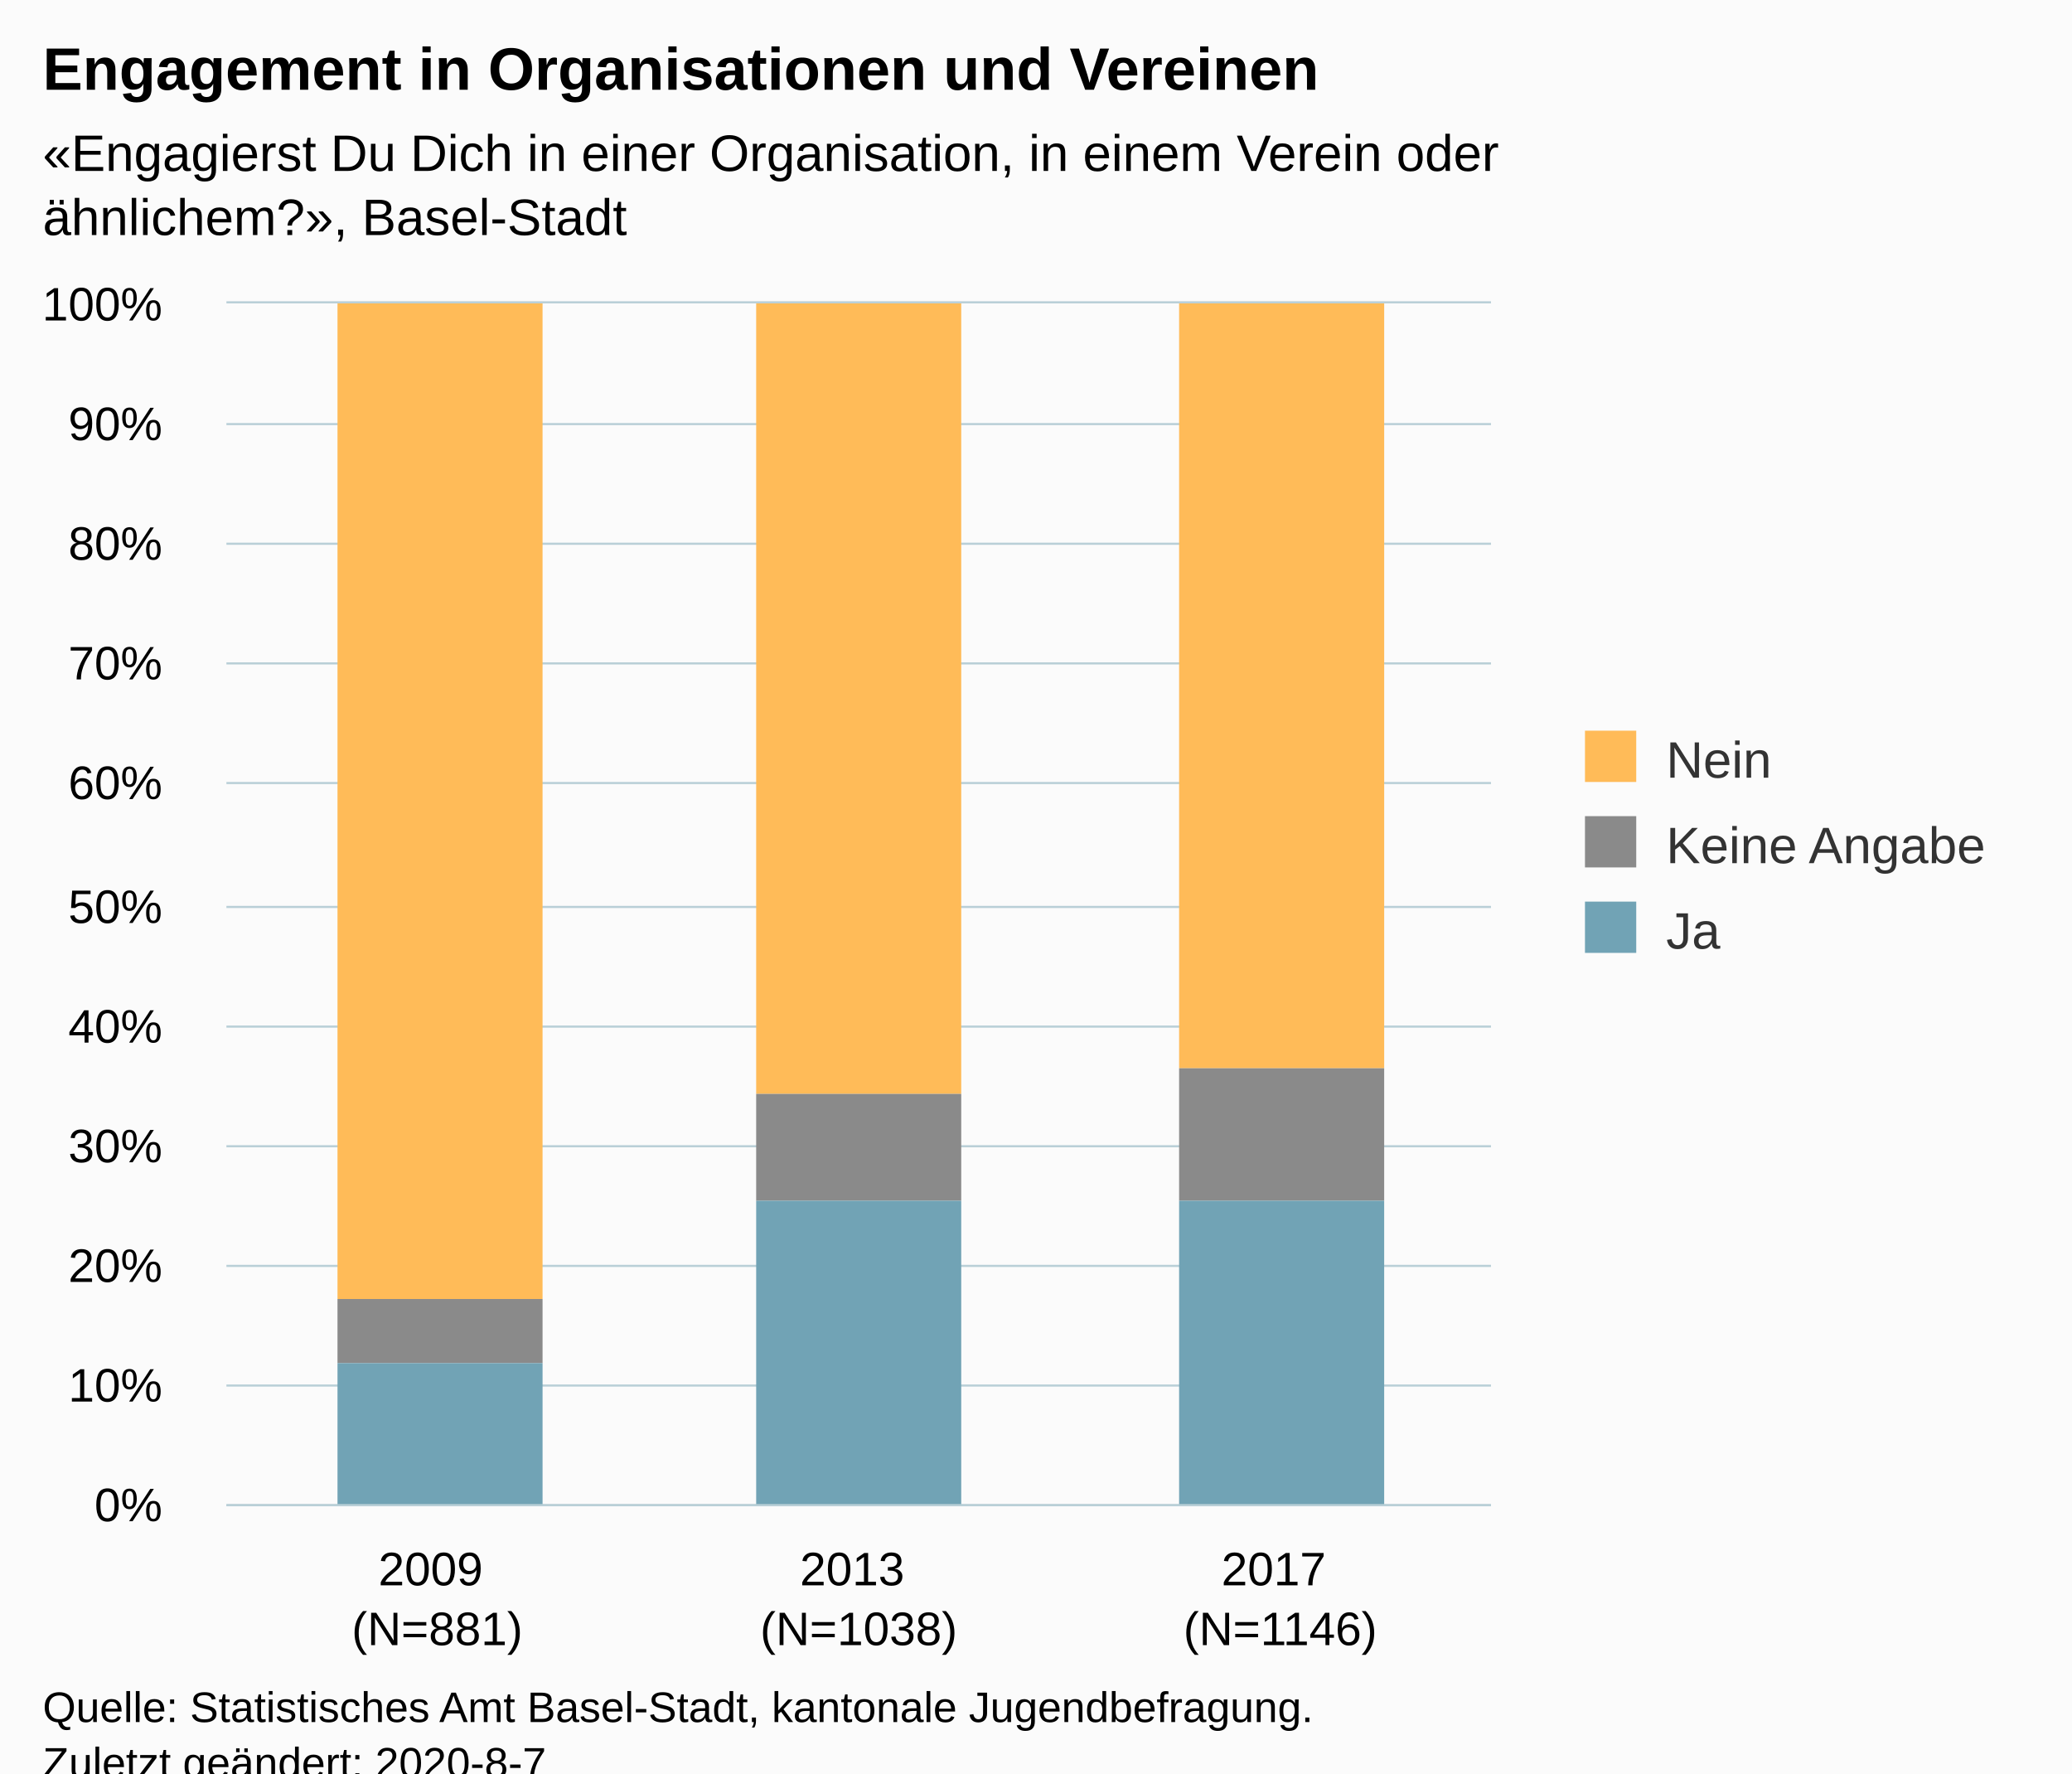
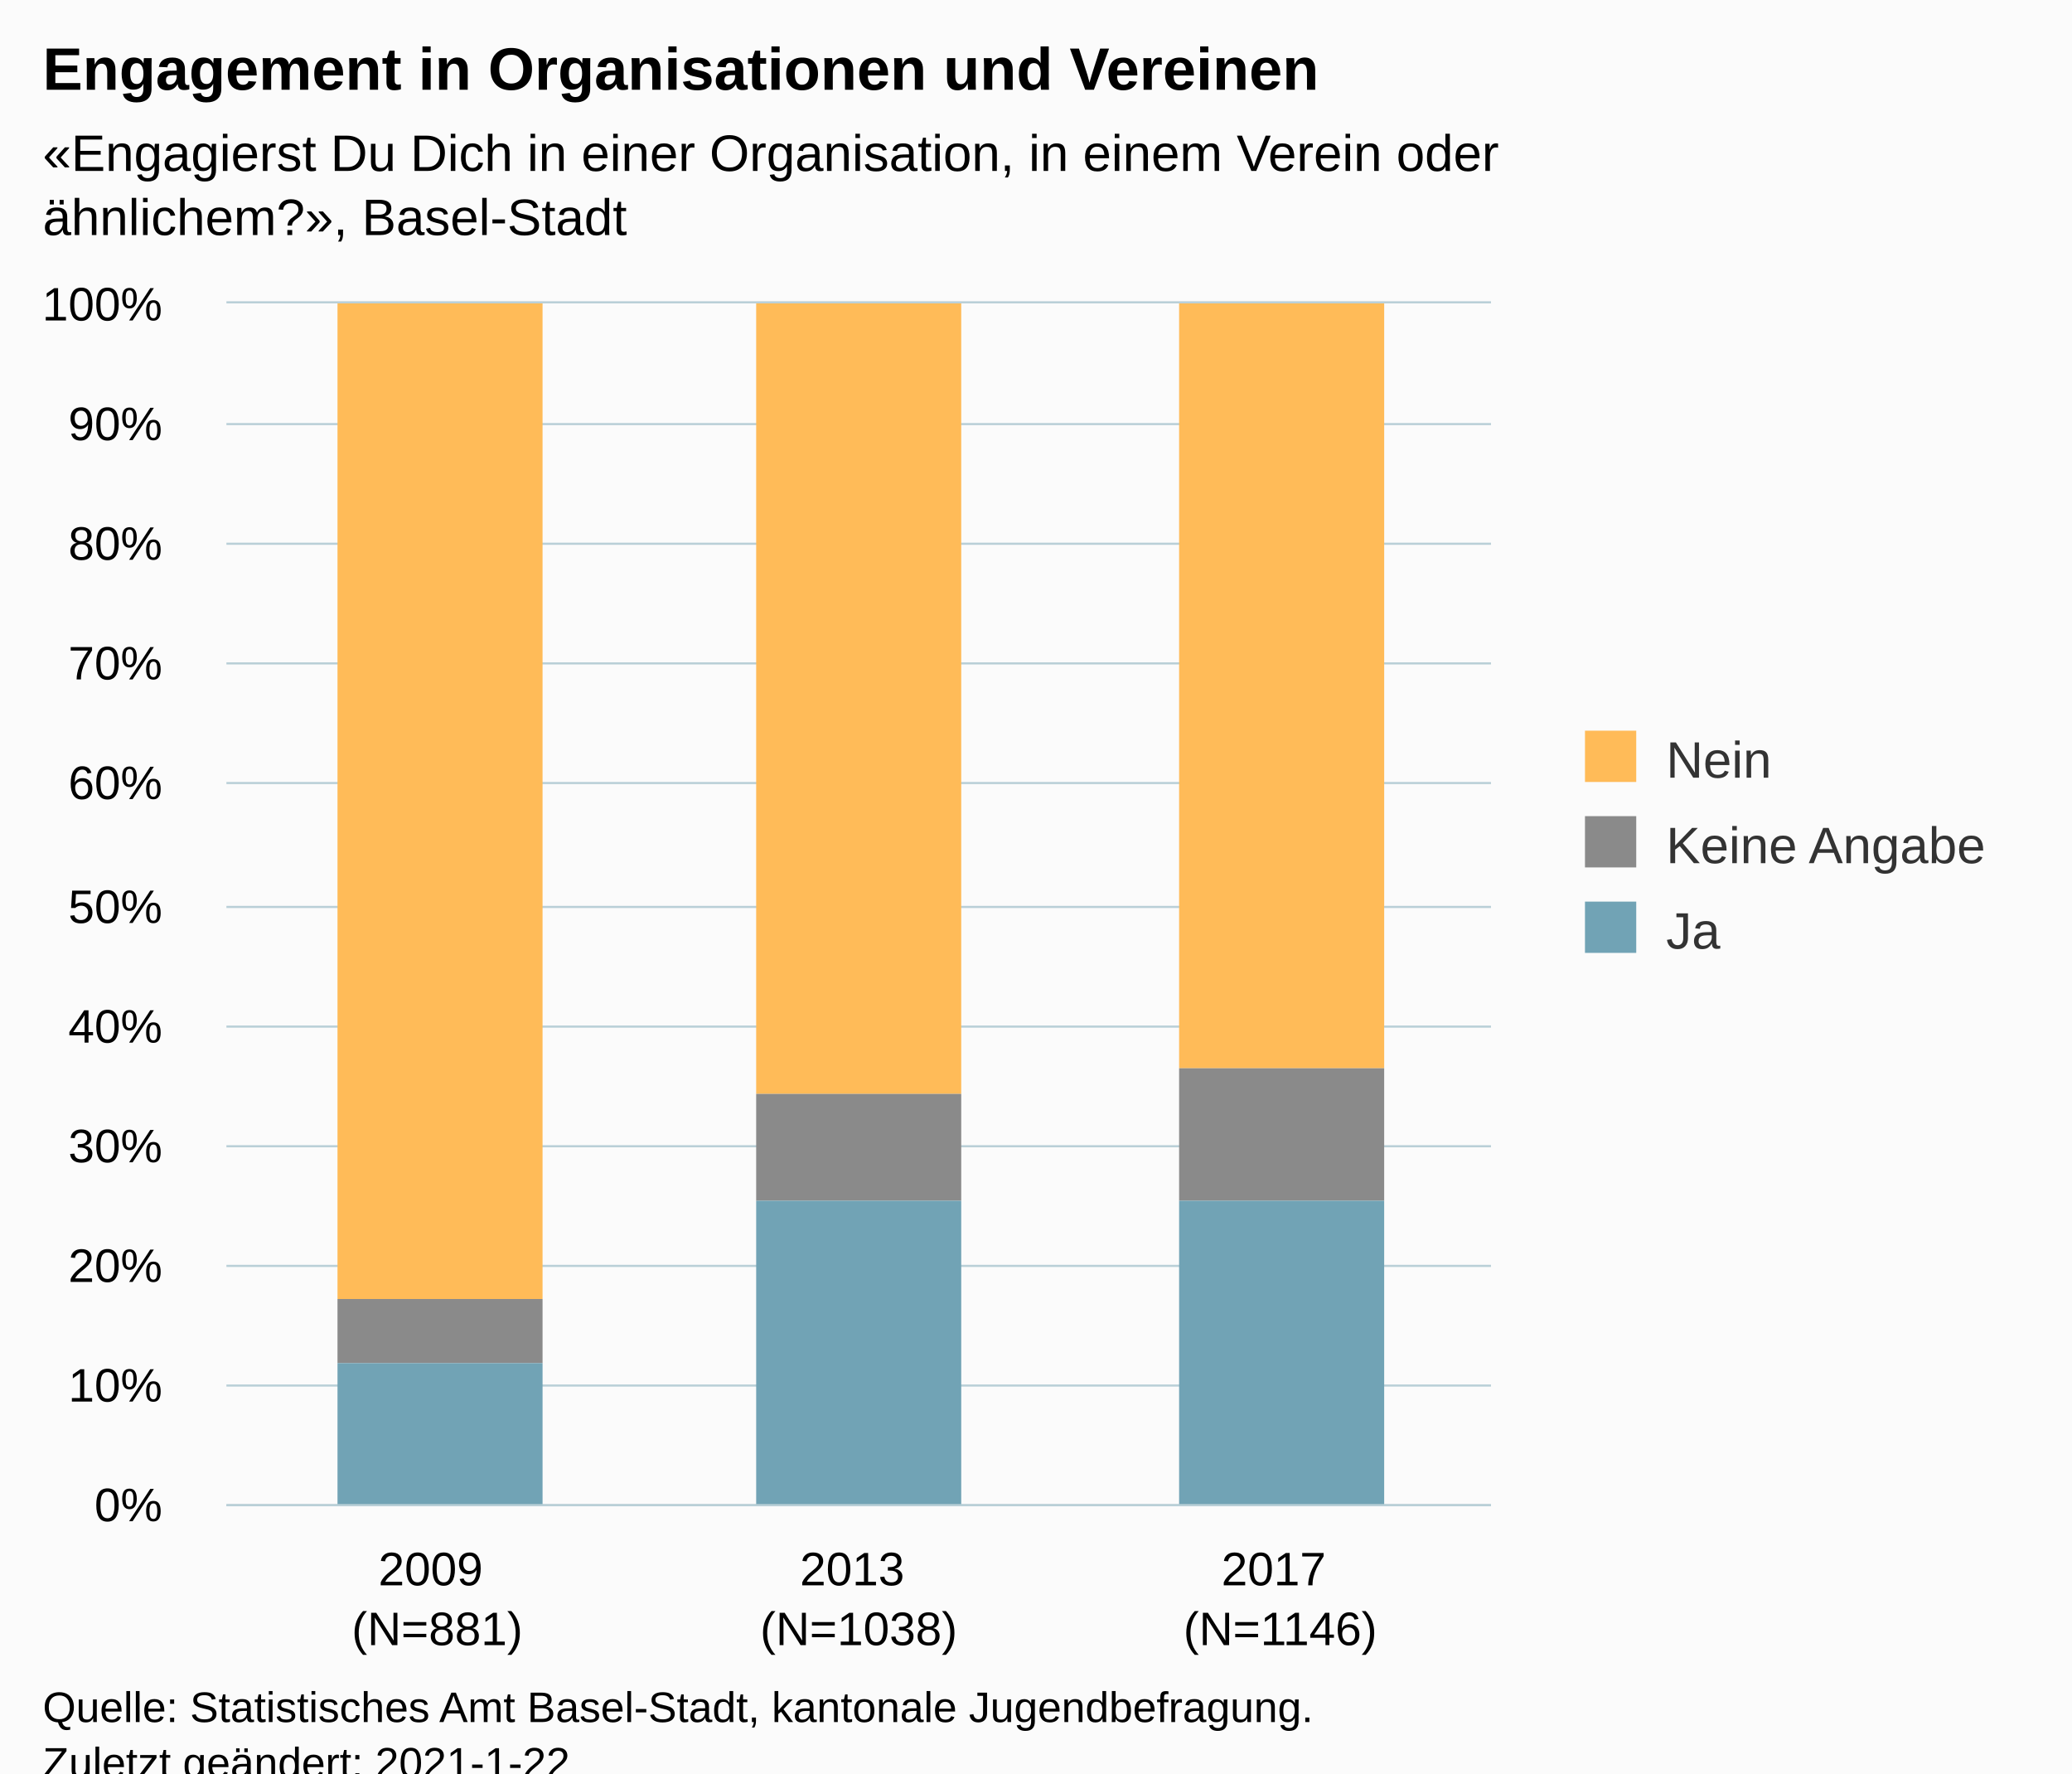
<svg xmlns="http://www.w3.org/2000/svg" version="1.1" class="highcharts-root" style="font-family:Arial;font-size:12px;" viewBox="0 0 485 415">
  <defs>
-     <clipPath id="highcharts-c0w60ds-15-">
+     <clipPath id="highcharts-mhnkbod-15-">
      <rect x="0" y="0" width="296" height="281" fill="none" />
    </clipPath>
-     <clipPath id="highcharts-c0w60ds-19-">
+     <clipPath id="highcharts-mhnkbod-19-">
      <rect x="0" y="0" width="296" height="281" fill="none" />
    </clipPath>
  </defs>
  <rect fill="#fbfbfb" class="highcharts-background" x="0" y="0" width="485" height="428" rx="0" ry="0" />
  <rect fill="none" class="highcharts-plot-background" x="53" y="71" width="296" height="281" />
  <g class="highcharts-pane-group" data-z-index="0" />
  <g class="highcharts-grid highcharts-xaxis-grid" data-z-index="1">
    <path fill="none" data-z-index="1" class="highcharts-grid-line" d="M 151.5 71 L 151.5 352" opacity="1" />
    <path fill="none" data-z-index="1" class="highcharts-grid-line" d="M 249.5 71 L 249.5 352" opacity="1" />
    <path fill="none" data-z-index="1" class="highcharts-grid-line" d="M 348.5 71 L 348.5 352" opacity="1" />
    <path fill="none" data-z-index="1" class="highcharts-grid-line" d="M 52.5 71 L 52.5 352" opacity="1" />
  </g>
  <g class="highcharts-grid highcharts-yaxis-grid" data-z-index="1">
    <path fill="none" stroke="#B9CFD7" stroke-width="0.5" data-z-index="1" class="highcharts-grid-line" d="M 53 352.25 L 349 352.25" opacity="1" />
    <path fill="none" stroke="#B9CFD7" stroke-width="0.5" data-z-index="1" class="highcharts-grid-line" d="M 53 324.25 L 349 324.25" opacity="1" />
    <path fill="none" stroke="#B9CFD7" stroke-width="0.5" data-z-index="1" class="highcharts-grid-line" d="M 53 296.25 L 349 296.25" opacity="1" />
    <path fill="none" stroke="#B9CFD7" stroke-width="0.5" data-z-index="1" class="highcharts-grid-line" d="M 53 268.25 L 349 268.25" opacity="1" />
    <path fill="none" stroke="#B9CFD7" stroke-width="0.5" data-z-index="1" class="highcharts-grid-line" d="M 53 240.25 L 349 240.25" opacity="1" />
    <path fill="none" stroke="#B9CFD7" stroke-width="0.5" data-z-index="1" class="highcharts-grid-line" d="M 53 212.25 L 349 212.25" opacity="1" />
    <path fill="none" stroke="#B9CFD7" stroke-width="0.5" data-z-index="1" class="highcharts-grid-line" d="M 53 183.25 L 349 183.25" opacity="1" />
    <path fill="none" stroke="#B9CFD7" stroke-width="0.5" data-z-index="1" class="highcharts-grid-line" d="M 53 155.25 L 349 155.25" opacity="1" />
    <path fill="none" stroke="#B9CFD7" stroke-width="0.5" data-z-index="1" class="highcharts-grid-line" d="M 53 127.25 L 349 127.25" opacity="1" />
    <path fill="none" stroke="#B9CFD7" stroke-width="0.5" data-z-index="1" class="highcharts-grid-line" d="M 53 99.25 L 349 99.25" opacity="1" />
    <path fill="none" stroke="#B9CFD7" stroke-width="0.5" data-z-index="1" class="highcharts-grid-line" d="M 53 70.75 L 349 70.75" opacity="1" />
  </g>
  <rect fill="none" class="highcharts-plot-border" data-z-index="1" x="53" y="71" width="296" height="281" />
  <g class="highcharts-axis highcharts-xaxis" data-z-index="2">
    <path fill="none" class="highcharts-axis-line" stroke="#B9CFD7" stroke-width="0.5" data-z-index="7" d="M 53 352.25 L 349 352.25" />
  </g>
  <g class="highcharts-axis highcharts-yaxis" data-z-index="2">
    <path fill="none" class="highcharts-axis-line" data-z-index="7" d="M 53 71 L 53 352" />
  </g>
  <g class="highcharts-series-group" data-z-index="3">
-     <g class="highcharts-series highcharts-series-0 highcharts-column-series" data-z-index="0.1" opacity="1" transform="translate(53,71) scale(1 1)" clip-path="url(#highcharts-c0w60ds-19-)">
+     <g class="highcharts-series highcharts-series-0 highcharts-column-series" data-z-index="0.1" opacity="1" transform="translate(53,71) scale(1 1)" clip-path="url(#highcharts-mhnkbod-19-)">
      <rect x="26" y="0" width="48" height="233" fill="#FFBB58" opacity="1" class="highcharts-point" />
      <rect x="124" y="0" width="48" height="185" fill="#FFBB58" opacity="1" class="highcharts-point" />
      <rect x="223" y="0" width="48" height="179" fill="#FFBB58" opacity="1" class="highcharts-point" />
    </g>
    <g class="highcharts-markers highcharts-series-0 highcharts-column-series" data-z-index="0.1" opacity="1" transform="translate(53,71) scale(1 1)" clip-path="none" />
-     <g class="highcharts-series highcharts-series-1 highcharts-column-series" data-z-index="0.1" opacity="1" transform="translate(53,71) scale(1 1)" clip-path="url(#highcharts-c0w60ds-19-)">
+     <g class="highcharts-series highcharts-series-1 highcharts-column-series" data-z-index="0.1" opacity="1" transform="translate(53,71) scale(1 1)" clip-path="url(#highcharts-mhnkbod-19-)">
      <rect x="26" y="233" width="48" height="15" fill="#8A8A8A" opacity="1" class="highcharts-point" />
      <rect x="124" y="185" width="48" height="25" fill="#8A8A8A" opacity="1" class="highcharts-point" />
      <rect x="223" y="179" width="48" height="31" fill="#8A8A8A" opacity="1" class="highcharts-point" />
    </g>
    <g class="highcharts-markers highcharts-series-1 highcharts-column-series" data-z-index="0.1" opacity="1" transform="translate(53,71) scale(1 1)" clip-path="none" />
-     <g class="highcharts-series highcharts-series-2 highcharts-column-series" data-z-index="0.1" opacity="1" transform="translate(53,71) scale(1 1)" clip-path="url(#highcharts-c0w60ds-19-)">
+     <g class="highcharts-series highcharts-series-2 highcharts-column-series" data-z-index="0.1" opacity="1" transform="translate(53,71) scale(1 1)" clip-path="url(#highcharts-mhnkbod-19-)">
      <rect x="26" y="248" width="48" height="34" fill="#71A3B5" opacity="1" class="highcharts-point" />
      <rect x="124" y="210" width="48" height="72" fill="#71A3B5" opacity="1" class="highcharts-point" />
      <rect x="223" y="210" width="48" height="72" fill="#71A3B5" opacity="1" class="highcharts-point" />
    </g>
    <g class="highcharts-markers highcharts-series-2 highcharts-column-series" data-z-index="0.1" opacity="1" transform="translate(53,71) scale(1 1)" clip-path="none" />
  </g>
  <text x="10" text-anchor="start" class="highcharts-title" data-z-index="4" style="color:#000000;font-size:14px;font-weight:bold;fill:#000000;" y="21">
    <tspan>Engagement in Organisationen und Vereinen</tspan>
  </text>
  <text x="10" text-anchor="start" class="highcharts-subtitle" data-z-index="4" style="color:#000000;font-size:12px;fill:#000000;" y="40">
    <tspan>«Engagierst Du Dich in einer Organisation, in einem Verein oder</tspan>
    <tspan dy="15" x="10">ähnlichem?», Basel-Stadt</tspan>
  </text>
  <text x="10" text-anchor="start" class="highcharts-caption" data-z-index="4" style="color:#666666;fill:#666666;" y="400" />
  <g class="highcharts-legend" data-z-index="7" transform="translate(361,164)">
    <rect fill="none" class="highcharts-legend-box" rx="0" ry="0" x="0" y="0" width="114" height="71" visibility="visible" />
    <g data-z-index="1">
      <g>
        <g class="highcharts-legend-item highcharts-column-series highcharts-color-undefined highcharts-series-0" data-z-index="1" transform="translate(8,3)">
          <text x="21" style="color:#333333;cursor:pointer;font-size:12px;font-weight:normal;fill:#333333;" text-anchor="start" data-z-index="2" y="15">
            <tspan>Nein</tspan>
          </text>
          <rect x="2" y="4" width="12" height="12" fill="#FFBB58" class="highcharts-point" data-z-index="3" />
        </g>
        <g class="highcharts-legend-item highcharts-column-series highcharts-color-undefined highcharts-series-1" data-z-index="1" transform="translate(8,23)">
          <text x="21" y="15" style="color:#333333;cursor:pointer;font-size:12px;font-weight:normal;fill:#333333;" text-anchor="start" data-z-index="2">
            <tspan>Keine Angabe</tspan>
          </text>
          <rect x="2" y="4" width="12" height="12" fill="#8A8A8A" class="highcharts-point" data-z-index="3" />
        </g>
        <g class="highcharts-legend-item highcharts-column-series highcharts-color-undefined highcharts-series-2" data-z-index="1" transform="translate(8,43)">
          <text x="21" y="15" style="color:#333333;cursor:pointer;font-size:12px;font-weight:normal;fill:#333333;" text-anchor="start" data-z-index="2">
            <tspan>Ja</tspan>
          </text>
          <rect x="2" y="4" width="12" height="12" fill="#71A3B5" class="highcharts-point" data-z-index="3" />
        </g>
      </g>
    </g>
  </g>
  <g class="highcharts-axis-labels highcharts-xaxis-labels" data-z-index="7">
    <text x="102.333" style="color:#000000;cursor:default;font-size:11px;white-space:nowrap;fill:#000000;" text-anchor="middle" transform="translate(0,0)" y="371" opacity="1">
      <tspan>2009</tspan>
      <tspan x="102.333" dy="14">(N=881)</tspan>
    </text>
    <text x="201" style="color:#000000;cursor:default;font-size:11px;white-space:nowrap;fill:#000000;" text-anchor="middle" transform="translate(0,0)" y="371" opacity="1">
      <tspan>2013</tspan>
      <tspan x="201" dy="14">(N=1038)</tspan>
    </text>
    <text x="299.667" style="color:#000000;cursor:default;font-size:11px;white-space:nowrap;fill:#000000;" text-anchor="middle" transform="translate(0,0)" y="371" opacity="1">
      <tspan>2017</tspan>
      <tspan x="299.667" dy="14">(N=1146)</tspan>
    </text>
  </g>
  <g class="highcharts-axis-labels highcharts-yaxis-labels" data-z-index="7">
    <text x="38" style="color:#000000;cursor:default;font-size:11px;white-space:nowrap;fill:#000000;" text-anchor="end" transform="translate(0,0)" y="356" opacity="1">0%</text>
    <text x="38" style="color:#000000;cursor:default;font-size:11px;white-space:nowrap;fill:#000000;" text-anchor="end" transform="translate(0,0)" y="328" opacity="1">10%</text>
    <text x="38" style="color:#000000;cursor:default;font-size:11px;white-space:nowrap;fill:#000000;" text-anchor="end" transform="translate(0,0)" y="300" opacity="1">20%</text>
    <text x="38" style="color:#000000;cursor:default;font-size:11px;white-space:nowrap;fill:#000000;" text-anchor="end" transform="translate(0,0)" y="272" opacity="1">30%</text>
    <text x="38" style="color:#000000;cursor:default;font-size:11px;white-space:nowrap;fill:#000000;" text-anchor="end" transform="translate(0,0)" y="244" opacity="1">40%</text>
    <text x="38" style="color:#000000;cursor:default;font-size:11px;white-space:nowrap;fill:#000000;" text-anchor="end" transform="translate(0,0)" y="216" opacity="1">50%</text>
    <text x="38" style="color:#000000;cursor:default;font-size:11px;white-space:nowrap;fill:#000000;" text-anchor="end" transform="translate(0,0)" y="187" opacity="1">60%</text>
    <text x="38" style="color:#000000;cursor:default;font-size:11px;white-space:nowrap;fill:#000000;" text-anchor="end" transform="translate(0,0)" y="159" opacity="1">70%</text>
    <text x="38" style="color:#000000;cursor:default;font-size:11px;white-space:nowrap;fill:#000000;" text-anchor="end" transform="translate(0,0)" y="131" opacity="1">80%</text>
    <text x="38" style="color:#000000;cursor:default;font-size:11px;white-space:nowrap;fill:#000000;" text-anchor="end" transform="translate(0,0)" y="103" opacity="1">90%</text>
    <text x="38" style="color:#000000;cursor:default;font-size:11px;white-space:nowrap;fill:#000000;" text-anchor="end" transform="translate(0,0)" y="75" opacity="1">100%</text>
  </g>
  <text x="10" class="highcharts-credits" text-anchor="start" data-z-index="8" style="cursor:default;color:#000000;font-size:10px;fill:#000000;" y="403">
    <tspan>Quelle: Statistisches Amt Basel-Stadt, kantonale Jugendbefragung.</tspan>
-     <tspan x="10" dy="13">Zuletzt geändert: 2020-8-7</tspan>
+     <tspan x="10" dy="13">Zuletzt geändert: 2021-1-22</tspan>
  </text>
</svg>
